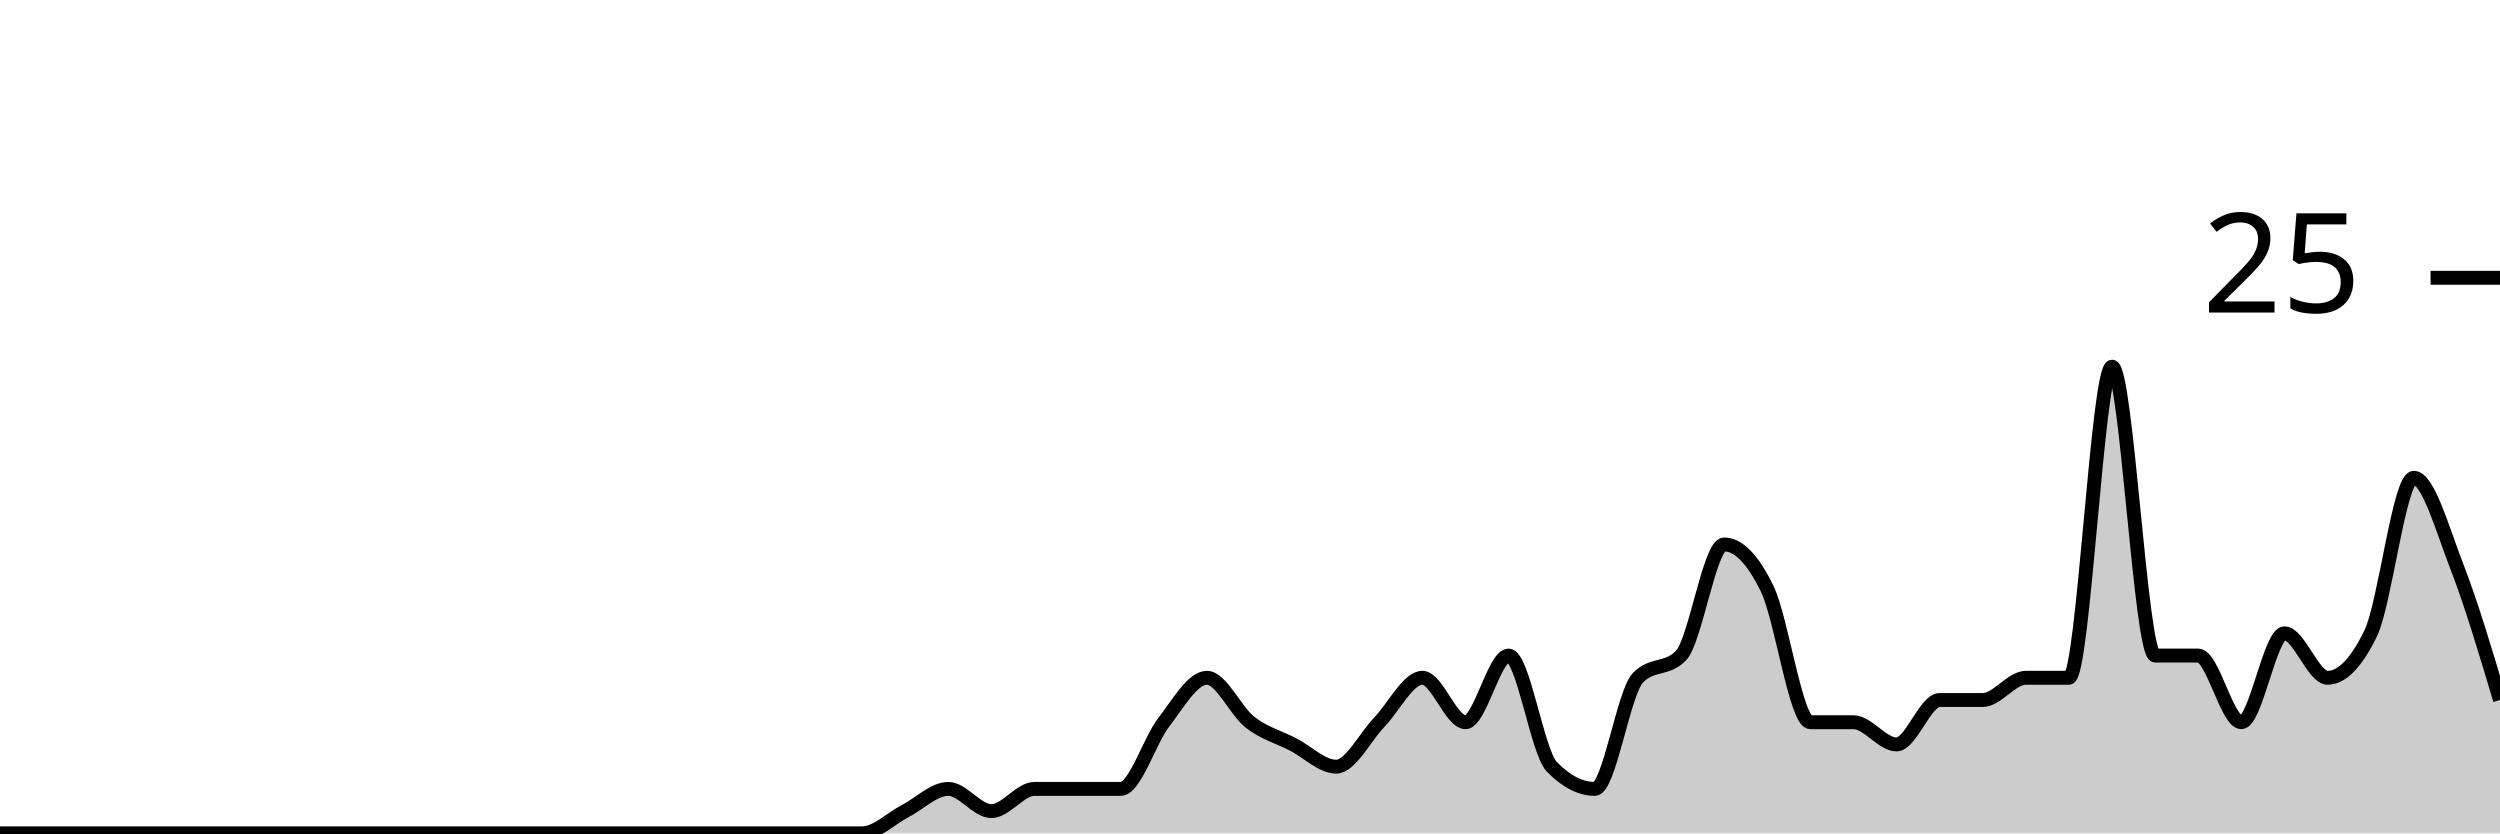
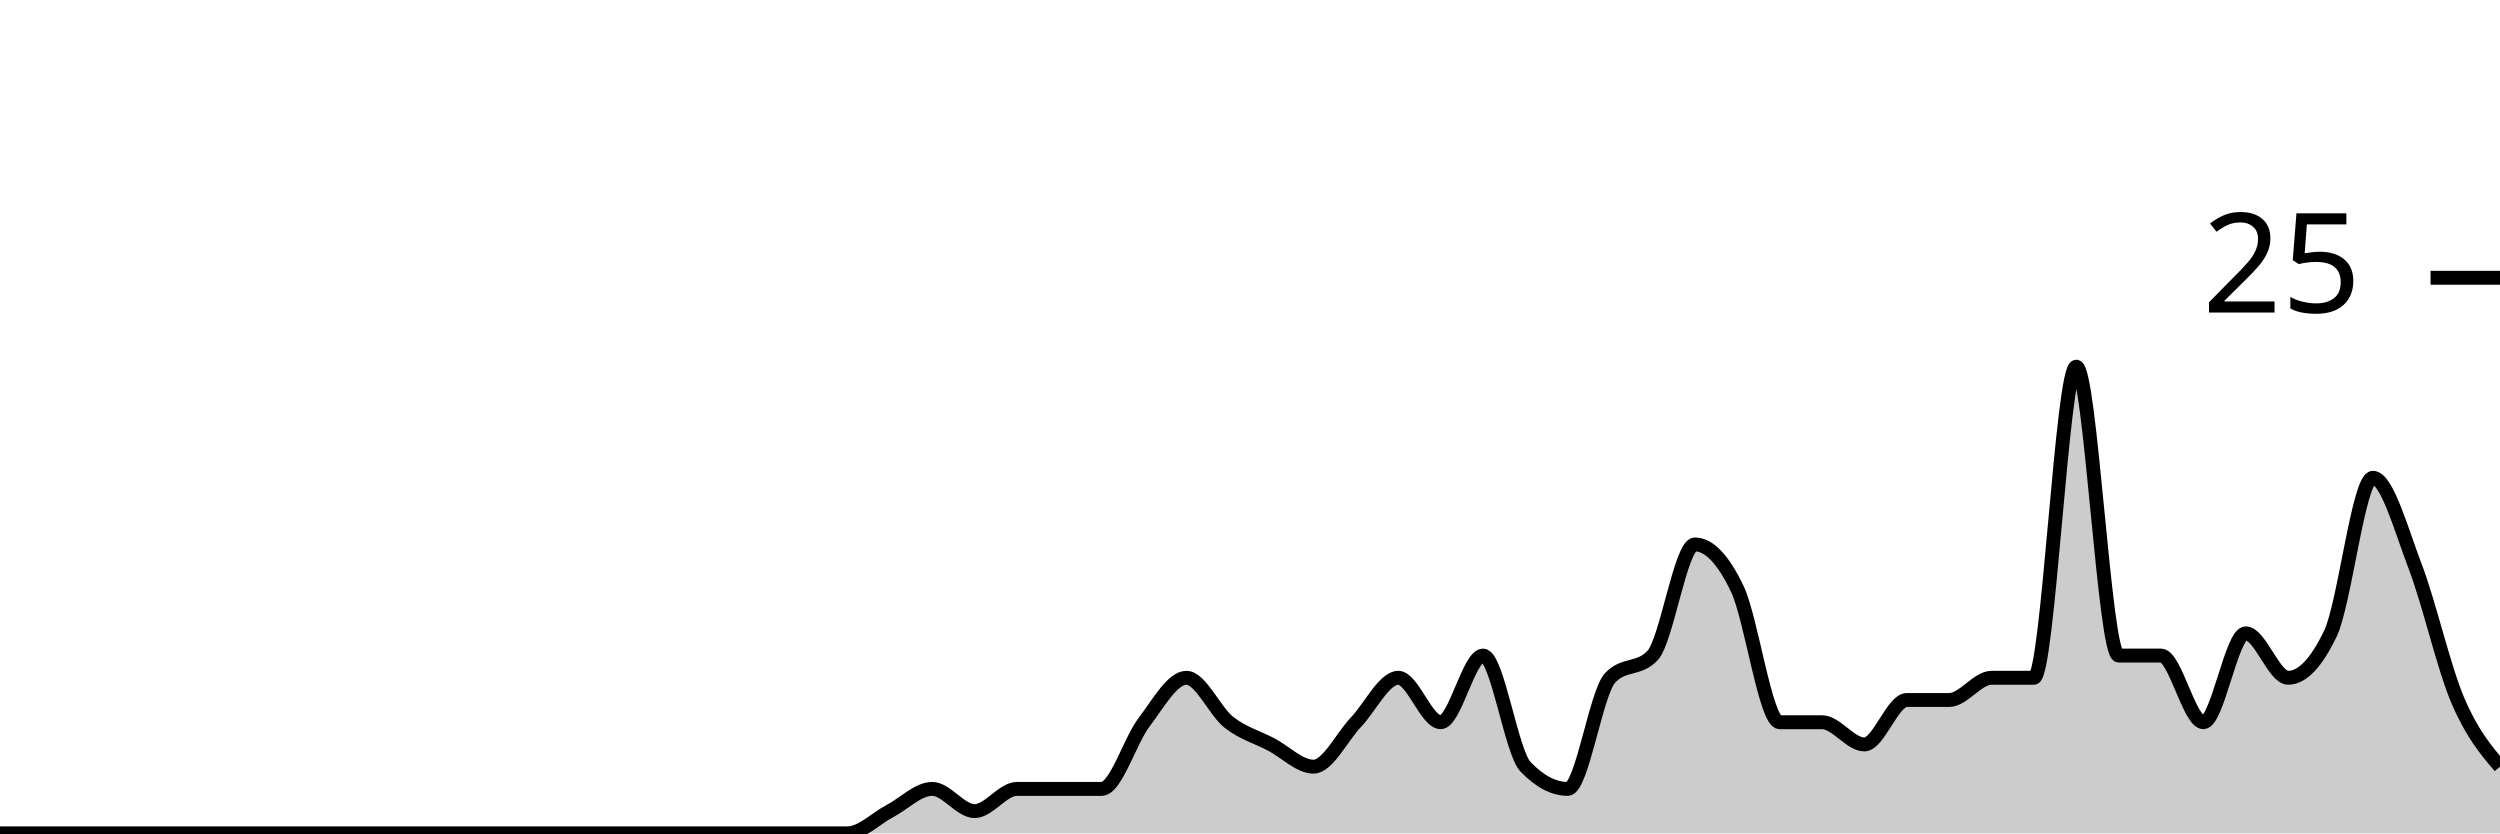
<svg xmlns="http://www.w3.org/2000/svg" viewBox="0 0 180 60">
  <g transform="translate(0,20)">
-     <path class="area" fill="rgba(0, 0, 0, 0.2)" d="M0,40C1.034,40,2.069,40,3.103,40C4.138,40,5.172,40,6.207,40C7.241,40,8.276,40,9.31,40C10.345,40,11.379,40,12.414,40C13.448,40,14.483,40,15.517,40C16.552,40,17.586,40,18.621,40C19.655,40,20.69,40,21.724,40C22.759,40,23.793,40,24.828,40C25.862,40,26.897,40,27.931,40C28.966,40,30,40,31.034,40C32.069,40,33.103,40,34.138,40C35.172,40,36.207,40,37.241,40C38.276,40,39.31,40,40.345,40C41.379,40,42.414,40,43.448,40C44.483,40,45.517,40,46.552,40C47.586,40,48.621,40,49.655,40C50.69,40,51.724,40,52.759,40C53.793,40,54.828,40,55.862,40C56.897,40,57.931,40,58.966,40C60,40,61.034,40,62.069,40C63.103,40,64.138,38.933,65.172,38.4C66.207,37.867,67.241,36.8,68.276,36.8C69.31,36.8,70.345,38.4,71.379,38.4C72.414,38.4,73.448,36.8,74.483,36.8C75.517,36.8,76.552,36.8,77.586,36.8C78.621,36.8,79.655,36.8,80.69,36.8C81.724,36.8,82.759,33.333,83.793,32C84.828,30.667,85.862,28.8,86.897,28.8C87.931,28.8,88.966,31.2,90,32C91.034,32.8,92.069,33.067,93.103,33.6C94.138,34.133,95.172,35.2,96.207,35.2C97.241,35.2,98.276,33.067,99.31,32C100.345,30.933,101.379,28.8,102.414,28.8C103.448,28.8,104.483,32,105.517,32C106.552,32,107.586,27.2,108.621,27.2C109.655,27.2,110.69,34.133,111.724,35.2C112.759,36.267,113.793,36.8,114.828,36.8C115.862,36.8,116.897,29.867,117.931,28.8C118.966,27.733,120,28.267,121.034,27.2C122.069,26.133,123.103,19.2,124.138,19.2C125.172,19.2,126.207,20.267,127.241,22.4C128.276,24.533,129.31,32,130.345,32C131.379,32,132.414,32,133.448,32C134.483,32,135.517,33.6,136.552,33.6C137.586,33.6,138.621,30.4,139.655,30.4C140.69,30.4,141.724,30.4,142.759,30.4C143.793,30.4,144.828,28.8,145.862,28.8C146.897,28.8,147.931,28.8,148.966,28.8C150,28.8,151.034,6.4,152.069,6.4C153.103,6.4,154.138,27.2,155.172,27.2C156.207,27.2,157.241,27.2,158.276,27.2C159.31,27.2,160.345,32,161.379,32C162.414,32,163.448,25.6,164.483,25.6C165.517,25.6,166.552,28.8,167.586,28.8C168.621,28.8,169.655,27.733,170.69,25.6C171.724,23.467,172.759,14.4,173.793,14.4C174.828,14.4,175.862,18.133,176.897,20.8C177.931,23.467,178.966,26.933,180,30.4L180,40C178.966,40,177.931,40,176.897,40C175.862,40,174.828,40,173.793,40C172.759,40,171.724,40,170.69,40C169.655,40,168.621,40,167.586,40C166.552,40,165.517,40,164.483,40C163.448,40,162.414,40,161.379,40C160.345,40,159.31,40,158.276,40C157.241,40,156.207,40,155.172,40C154.138,40,153.103,40,152.069,40C151.034,40,150,40,148.966,40C147.931,40,146.897,40,145.862,40C144.828,40,143.793,40,142.759,40C141.724,40,140.69,40,139.655,40C138.621,40,137.586,40,136.552,40C135.517,40,134.483,40,133.448,40C132.414,40,131.379,40,130.345,40C129.31,40,128.276,40,127.241,40C126.207,40,125.172,40,124.138,40C123.103,40,122.069,40,121.034,40C120,40,118.966,40,117.931,40C116.897,40,115.862,40,114.828,40C113.793,40,112.759,40,111.724,40C110.69,40,109.655,40,108.621,40C107.586,40,106.552,40,105.517,40C104.483,40,103.448,40,102.414,40C101.379,40,100.345,40,99.31,40C98.276,40,97.241,40,96.207,40C95.172,40,94.138,40,93.103,40C92.069,40,91.034,40,90,40C88.966,40,87.931,40,86.897,40C85.862,40,84.828,40,83.793,40C82.759,40,81.724,40,80.69,40C79.655,40,78.621,40,77.586,40C76.552,40,75.517,40,74.483,40C73.448,40,72.414,40,71.379,40C70.345,40,69.31,40,68.276,40C67.241,40,66.207,40,65.172,40C64.138,40,63.103,40,62.069,40C61.034,40,60,40,58.966,40C57.931,40,56.897,40,55.862,40C54.828,40,53.793,40,52.759,40C51.724,40,50.69,40,49.655,40C48.621,40,47.586,40,46.552,40C45.517,40,44.483,40,43.448,40C42.414,40,41.379,40,40.345,40C39.31,40,38.276,40,37.241,40C36.207,40,35.172,40,34.138,40C33.103,40,32.069,40,31.034,40C30,40,28.966,40,27.931,40C26.897,40,25.862,40,24.828,40C23.793,40,22.759,40,21.724,40C20.69,40,19.655,40,18.621,40C17.586,40,16.552,40,15.517,40C14.483,40,13.448,40,12.414,40C11.379,40,10.345,40,9.31,40C8.276,40,7.241,40,6.207,40C5.172,40,4.138,40,3.103,40C2.069,40,1.034,40,0,40Z" />
-     <path class="line" stroke="black" fill="none" d="M0,40C1.034,40,2.069,40,3.103,40C4.138,40,5.172,40,6.207,40C7.241,40,8.276,40,9.31,40C10.345,40,11.379,40,12.414,40C13.448,40,14.483,40,15.517,40C16.552,40,17.586,40,18.621,40C19.655,40,20.69,40,21.724,40C22.759,40,23.793,40,24.828,40C25.862,40,26.897,40,27.931,40C28.966,40,30,40,31.034,40C32.069,40,33.103,40,34.138,40C35.172,40,36.207,40,37.241,40C38.276,40,39.31,40,40.345,40C41.379,40,42.414,40,43.448,40C44.483,40,45.517,40,46.552,40C47.586,40,48.621,40,49.655,40C50.69,40,51.724,40,52.759,40C53.793,40,54.828,40,55.862,40C56.897,40,57.931,40,58.966,40C60,40,61.034,40,62.069,40C63.103,40,64.138,38.933,65.172,38.4C66.207,37.867,67.241,36.8,68.276,36.8C69.31,36.8,70.345,38.4,71.379,38.4C72.414,38.4,73.448,36.8,74.483,36.8C75.517,36.8,76.552,36.8,77.586,36.8C78.621,36.8,79.655,36.8,80.69,36.8C81.724,36.8,82.759,33.333,83.793,32C84.828,30.667,85.862,28.8,86.897,28.8C87.931,28.8,88.966,31.2,90,32C91.034,32.8,92.069,33.067,93.103,33.6C94.138,34.133,95.172,35.2,96.207,35.2C97.241,35.2,98.276,33.067,99.31,32C100.345,30.933,101.379,28.8,102.414,28.8C103.448,28.8,104.483,32,105.517,32C106.552,32,107.586,27.2,108.621,27.2C109.655,27.2,110.69,34.133,111.724,35.2C112.759,36.267,113.793,36.8,114.828,36.8C115.862,36.8,116.897,29.867,117.931,28.8C118.966,27.733,120,28.267,121.034,27.2C122.069,26.133,123.103,19.2,124.138,19.2C125.172,19.2,126.207,20.267,127.241,22.4C128.276,24.533,129.31,32,130.345,32C131.379,32,132.414,32,133.448,32C134.483,32,135.517,33.6,136.552,33.6C137.586,33.6,138.621,30.4,139.655,30.4C140.69,30.4,141.724,30.4,142.759,30.4C143.793,30.4,144.828,28.8,145.862,28.8C146.897,28.8,147.931,28.8,148.966,28.8C150,28.8,151.034,6.4,152.069,6.4C153.103,6.4,154.138,27.2,155.172,27.2C156.207,27.2,157.241,27.2,158.276,27.2C159.31,27.2,160.345,32,161.379,32C162.414,32,163.448,25.6,164.483,25.6C165.517,25.6,166.552,28.8,167.586,28.8C168.621,28.8,169.655,27.733,170.69,25.6C171.724,23.467,172.759,14.4,173.793,14.4C174.828,14.4,175.862,18.133,176.897,20.8C177.931,23.467,178.966,26.933,180,30.4" />
+     <path class="area" fill="rgba(0, 0, 0, 0.2)" d="M0,40C1.017,40,2.034,40,3.051,40C4.068,40,5.085,40,6.102,40C7.119,40,8.136,40,9.153,40C10.169,40,11.186,40,12.203,40C13.22,40,14.237,40,15.254,40C16.271,40,17.288,40,18.305,40C19.322,40,20.339,40,21.356,40C22.373,40,23.39,40,24.407,40C25.424,40,26.441,40,27.458,40C28.475,40,29.492,40,30.508,40C31.525,40,32.542,40,33.559,40C34.576,40,35.593,40,36.61,40C37.627,40,38.644,40,39.661,40C40.678,40,41.695,40,42.712,40C43.729,40,44.746,40,45.763,40C46.78,40,47.797,40,48.814,40C49.831,40,50.847,40,51.864,40C52.881,40,53.898,40,54.915,40C55.932,40,56.949,40,57.966,40C58.983,40,60,40,61.017,40C62.034,40,63.051,38.933,64.068,38.4C65.085,37.867,66.102,36.8,67.119,36.8C68.136,36.8,69.153,38.4,70.169,38.4C71.186,38.4,72.203,36.8,73.22,36.8C74.237,36.8,75.254,36.8,76.271,36.8C77.288,36.8,78.305,36.8,79.322,36.8C80.339,36.8,81.356,33.333,82.373,32C83.39,30.667,84.407,28.8,85.424,28.8C86.441,28.8,87.458,31.2,88.475,32C89.492,32.8,90.508,33.067,91.525,33.6C92.542,34.133,93.559,35.2,94.576,35.2C95.593,35.2,96.61,33.067,97.627,32C98.644,30.933,99.661,28.8,100.678,28.8C101.695,28.8,102.712,32,103.729,32C104.746,32,105.763,27.2,106.78,27.2C107.797,27.2,108.814,34.133,109.831,35.2C110.847,36.267,111.864,36.8,112.881,36.8C113.898,36.8,114.915,29.867,115.932,28.8C116.949,27.733,117.966,28.267,118.983,27.2C120,26.133,121.017,19.2,122.034,19.2C123.051,19.2,124.068,20.267,125.085,22.4C126.102,24.533,127.119,32,128.136,32C129.153,32,130.169,32,131.186,32C132.203,32,133.22,33.6,134.237,33.6C135.254,33.6,136.271,30.4,137.288,30.4C138.305,30.4,139.322,30.4,140.339,30.4C141.356,30.4,142.373,28.8,143.39,28.8C144.407,28.8,145.424,28.8,146.441,28.8C147.458,28.8,148.475,6.4,149.492,6.4C150.508,6.4,151.525,27.2,152.542,27.2C153.559,27.2,154.576,27.2,155.593,27.2C156.61,27.2,157.627,32,158.644,32C159.661,32,160.678,25.6,161.695,25.6C162.712,25.6,163.729,28.8,164.746,28.8C165.763,28.8,166.78,27.733,167.797,25.6C168.814,23.467,169.831,14.4,170.847,14.4C171.864,14.4,172.881,18.133,173.898,20.8C174.915,23.467,175.932,28,176.949,30.4C177.966,32.8,178.983,34,180,35.2L180,40C178.983,40,177.966,40,176.949,40C175.932,40,174.915,40,173.898,40C172.881,40,171.864,40,170.847,40C169.831,40,168.814,40,167.797,40C166.78,40,165.763,40,164.746,40C163.729,40,162.712,40,161.695,40C160.678,40,159.661,40,158.644,40C157.627,40,156.61,40,155.593,40C154.576,40,153.559,40,152.542,40C151.525,40,150.508,40,149.492,40C148.475,40,147.458,40,146.441,40C145.424,40,144.407,40,143.39,40C142.373,40,141.356,40,140.339,40C139.322,40,138.305,40,137.288,40C136.271,40,135.254,40,134.237,40C133.22,40,132.203,40,131.186,40C130.169,40,129.153,40,128.136,40C127.119,40,126.102,40,125.085,40C124.068,40,123.051,40,122.034,40C121.017,40,120,40,118.983,40C117.966,40,116.949,40,115.932,40C114.915,40,113.898,40,112.881,40C111.864,40,110.847,40,109.831,40C108.814,40,107.797,40,106.78,40C105.763,40,104.746,40,103.729,40C102.712,40,101.695,40,100.678,40C99.661,40,98.644,40,97.627,40C96.61,40,95.593,40,94.576,40C93.559,40,92.542,40,91.525,40C90.508,40,89.492,40,88.475,40C87.458,40,86.441,40,85.424,40C84.407,40,83.39,40,82.373,40C81.356,40,80.339,40,79.322,40C78.305,40,77.288,40,76.271,40C75.254,40,74.237,40,73.22,40C72.203,40,71.186,40,70.169,40C69.153,40,68.136,40,67.119,40C66.102,40,65.085,40,64.068,40C63.051,40,62.034,40,61.017,40C60,40,58.983,40,57.966,40C56.949,40,55.932,40,54.915,40C53.898,40,52.881,40,51.864,40C50.847,40,49.831,40,48.814,40C47.797,40,46.78,40,45.763,40C44.746,40,43.729,40,42.712,40C41.695,40,40.678,40,39.661,40C38.644,40,37.627,40,36.61,40C35.593,40,34.576,40,33.559,40C32.542,40,31.525,40,30.508,40C29.492,40,28.475,40,27.458,40C26.441,40,25.424,40,24.407,40C23.39,40,22.373,40,21.356,40C20.339,40,19.322,40,18.305,40C17.288,40,16.271,40,15.254,40C14.237,40,13.22,40,12.203,40C11.186,40,10.169,40,9.153,40C8.136,40,7.119,40,6.102,40C5.085,40,4.068,40,3.051,40C2.034,40,1.017,40,0,40Z" />
+     <path class="line" stroke="black" fill="none" d="M0,40C1.017,40,2.034,40,3.051,40C4.068,40,5.085,40,6.102,40C7.119,40,8.136,40,9.153,40C10.169,40,11.186,40,12.203,40C13.22,40,14.237,40,15.254,40C16.271,40,17.288,40,18.305,40C19.322,40,20.339,40,21.356,40C22.373,40,23.39,40,24.407,40C25.424,40,26.441,40,27.458,40C28.475,40,29.492,40,30.508,40C31.525,40,32.542,40,33.559,40C34.576,40,35.593,40,36.61,40C37.627,40,38.644,40,39.661,40C40.678,40,41.695,40,42.712,40C43.729,40,44.746,40,45.763,40C46.78,40,47.797,40,48.814,40C49.831,40,50.847,40,51.864,40C52.881,40,53.898,40,54.915,40C55.932,40,56.949,40,57.966,40C58.983,40,60,40,61.017,40C62.034,40,63.051,38.933,64.068,38.4C65.085,37.867,66.102,36.8,67.119,36.8C68.136,36.8,69.153,38.4,70.169,38.4C71.186,38.4,72.203,36.8,73.22,36.8C74.237,36.8,75.254,36.8,76.271,36.8C77.288,36.8,78.305,36.8,79.322,36.8C80.339,36.8,81.356,33.333,82.373,32C83.39,30.667,84.407,28.8,85.424,28.8C86.441,28.8,87.458,31.2,88.475,32C89.492,32.8,90.508,33.067,91.525,33.6C92.542,34.133,93.559,35.2,94.576,35.2C95.593,35.2,96.61,33.067,97.627,32C98.644,30.933,99.661,28.8,100.678,28.8C101.695,28.8,102.712,32,103.729,32C104.746,32,105.763,27.2,106.78,27.2C107.797,27.2,108.814,34.133,109.831,35.2C110.847,36.267,111.864,36.8,112.881,36.8C113.898,36.8,114.915,29.867,115.932,28.8C116.949,27.733,117.966,28.267,118.983,27.2C120,26.133,121.017,19.2,122.034,19.2C123.051,19.2,124.068,20.267,125.085,22.4C126.102,24.533,127.119,32,128.136,32C129.153,32,130.169,32,131.186,32C132.203,32,133.22,33.6,134.237,33.6C135.254,33.6,136.271,30.4,137.288,30.4C138.305,30.4,139.322,30.4,140.339,30.4C141.356,30.4,142.373,28.8,143.39,28.8C144.407,28.8,145.424,28.8,146.441,28.8C147.458,28.8,148.475,6.4,149.492,6.4C150.508,6.4,151.525,27.2,152.542,27.2C153.559,27.2,154.576,27.2,155.593,27.2C156.61,27.2,157.627,32,158.644,32C159.661,32,160.678,25.6,161.695,25.6C162.712,25.6,163.729,28.8,164.746,28.8C165.763,28.8,166.78,27.733,167.797,25.6C168.814,23.467,169.831,14.4,170.847,14.4C171.864,14.4,172.881,18.133,173.898,20.8C174.915,23.467,175.932,28,176.949,30.4C177.966,32.8,178.983,34,180,35.2" />
    <path class="axis-ceiling" stroke-width="1" stroke="black" fill="none" d="M175,0L180,0" />
    <text class="axis-ceiling-label" font-family="sans-serif" text-anchor="end" font-size="10px" x="170" y="2.5">25</text>
  </g>
</svg>
